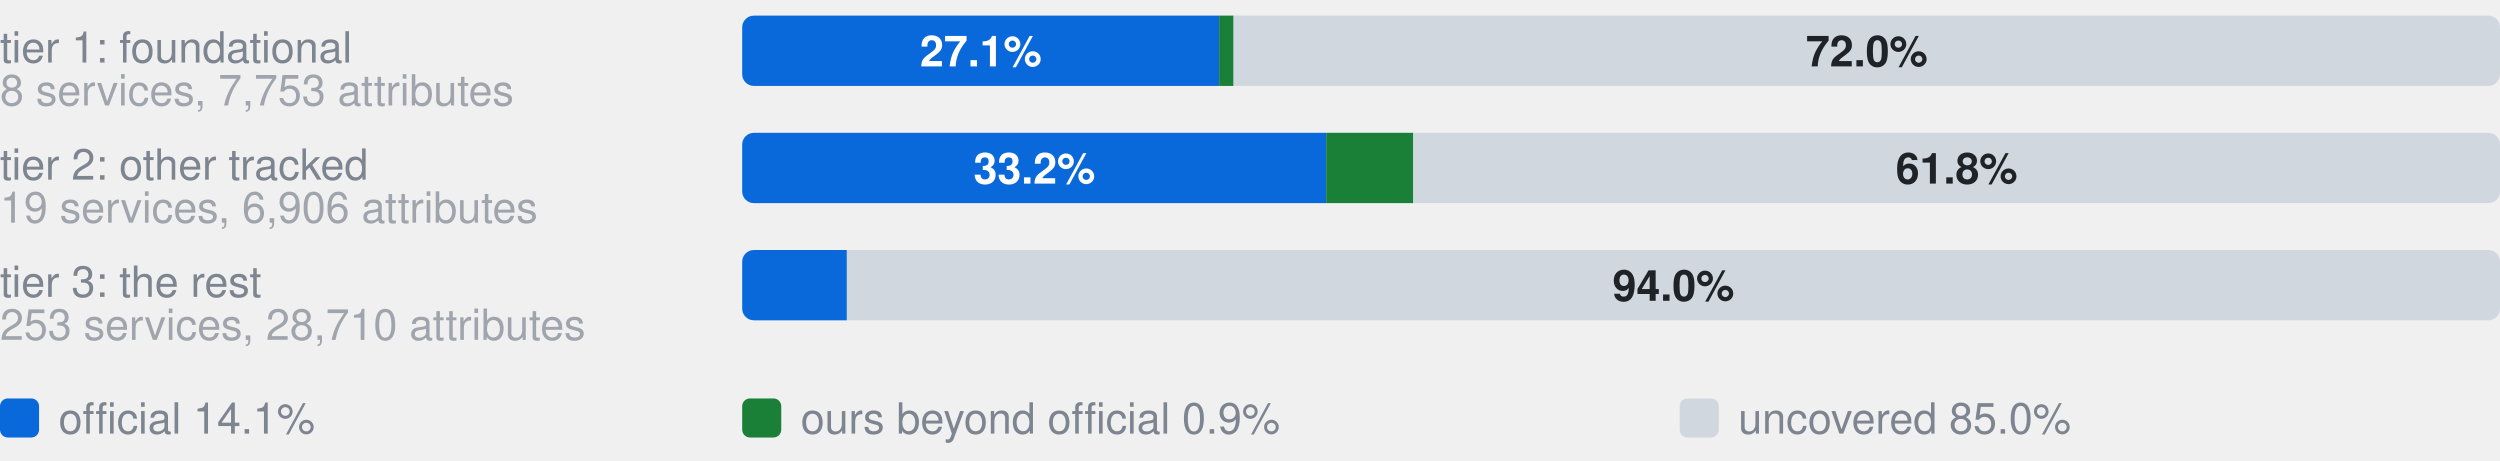
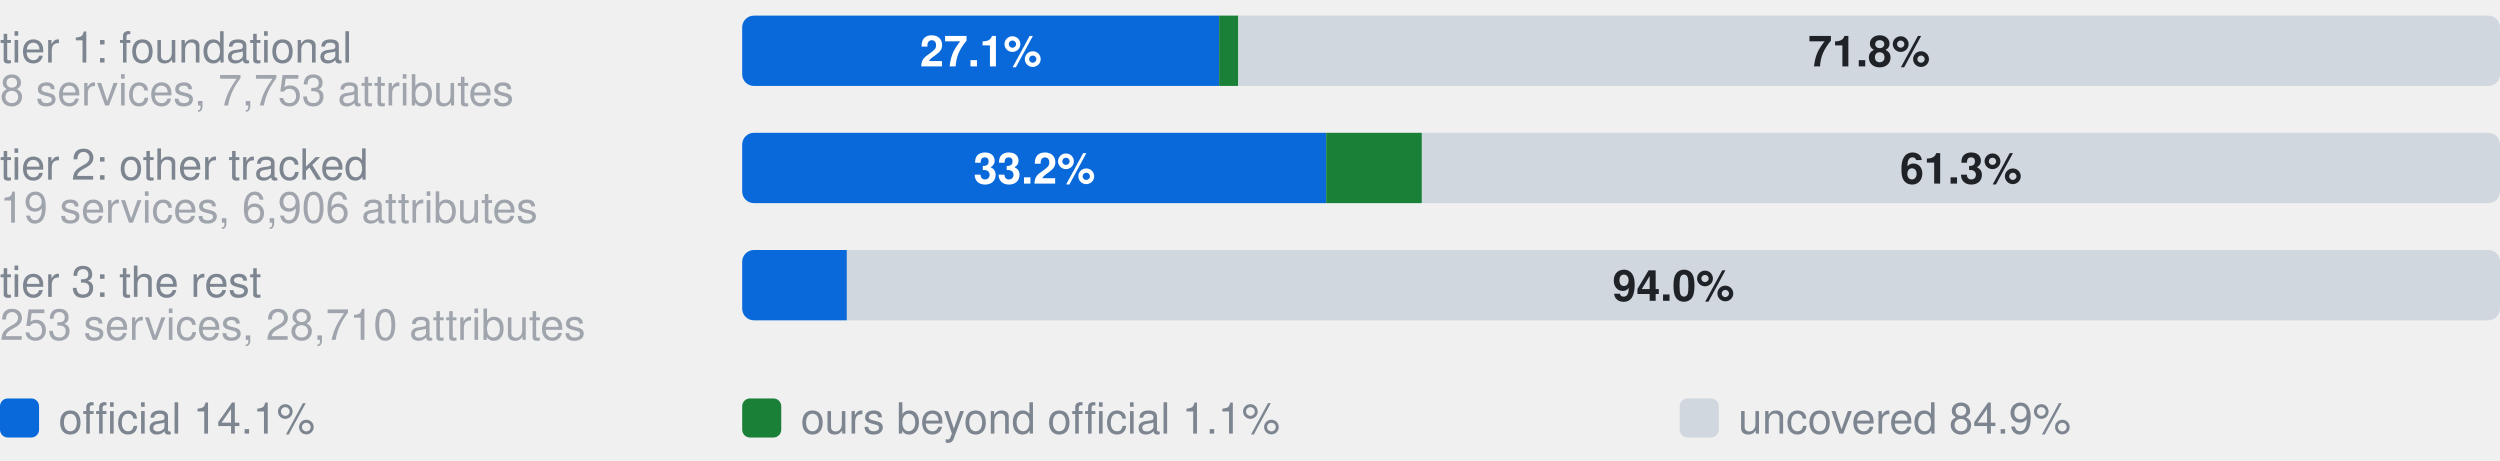
- <svg xmlns="http://www.w3.org/2000/svg" width="640" height="118" viewBox="0 0 640 118" role="img" aria-label="Coverage by tier. tier 1, 8 services: 27.1% official, 0.8% ours beyond official, 72.0% uncovered, of 7753 attributes; tier 2, 19 services: 33.2% official, 5.0% ours beyond official, 61.8% uncovered, of 6906 attributes; tier 3, 253 services: 6.0% official, 0.0% ours beyond official, 94.0% uncovered, of 28710 attributes">
+ <svg xmlns="http://www.w3.org/2000/svg" width="640" height="118" viewBox="0 0 640 118" role="img" aria-label="Coverage by tier. tier 1, 8 services: 27.1% official, 1.1% ours beyond official, 71.8% uncovered, of 7753 attributes; tier 2, 19 services: 33.2% official, 5.4% ours beyond official, 61.3% uncovered, of 6906 attributes; tier 3, 253 services: 6.0% official, 0.0% ours beyond official, 94.0% uncovered, of 28710 attributes">
  <style>text{font-family:-apple-system,BlinkMacSystemFont,"Segoe UI",Helvetica,Arial,sans-serif}.s{font-size:11px;font-weight:600}.t{font-size:11px;fill:#7d8590}.h{font-size:12px;font-weight:600;fill:#7d8590}</style>
  <text x="0" y="16.0" class="t">tier 1: foundational</text>
  <text x="0" y="27.0" class="t" opacity="0.7">8 services, 7,753 attributes</text>
  <clipPath id="t1">
    <rect x="190.0" y="4.0" width="450.0" height="18.0" rx="3" />
  </clipPath>
  <g clip-path="url(#t1)">
    <rect x="190.0" y="4.0" width="122.1" height="18.0" fill="#0969da" />
-     <rect x="312.1" y="4.0" width="3.7" height="18.0" fill="#1a7f37" />
-     <rect x="315.8" y="4.0" width="324.2" height="18.0" fill="#d0d7de" />
+     <rect x="312.1" y="4.0" width="4.9" height="18.0" fill="#1a7f37" />
+     <rect x="317.0" y="4.0" width="323.0" height="18.0" fill="#d0d7de" />
  </g>
  <text x="251.1" y="17.0" text-anchor="middle" fill="#fff" class="s">27.1%</text>
-   <text x="477.9" y="17.0" text-anchor="middle" fill="#1f2328" class="s">72.0%</text>
+   <text x="478.5" y="17.0" text-anchor="middle" fill="#1f2328" class="s">71.8%</text>
  <text x="0" y="46.0" class="t">tier 2: other tracked</text>
  <text x="0" y="57.0" class="t" opacity="0.7">19 services, 6,906 attributes</text>
  <clipPath id="t2">
    <rect x="190.0" y="34.0" width="450.0" height="18.0" rx="3" />
  </clipPath>
  <g clip-path="url(#t2)">
    <rect x="190.0" y="34.0" width="149.5" height="18.0" fill="#0969da" />
-     <rect x="339.5" y="34.0" width="22.3" height="18.0" fill="#1a7f37" />
-     <rect x="361.8" y="34.0" width="278.2" height="18.0" fill="#d0d7de" />
+     <rect x="339.5" y="34.0" width="24.5" height="18.0" fill="#1a7f37" />
+     <rect x="364.0" y="34.0" width="276.0" height="18.0" fill="#d0d7de" />
  </g>
  <text x="264.8" y="47.0" text-anchor="middle" fill="#fff" class="s">33.2%</text>
-   <text x="500.9" y="47.0" text-anchor="middle" fill="#1f2328" class="s">61.8%</text>
+   <text x="502.0" y="47.0" text-anchor="middle" fill="#1f2328" class="s">61.3%</text>
  <text x="0" y="76.0" class="t">tier 3: the rest</text>
  <text x="0" y="87.0" class="t" opacity="0.7">253 services, 28,710 attributes</text>
  <clipPath id="t3">
    <rect x="190.0" y="64.0" width="450.0" height="18.0" rx="3" />
  </clipPath>
  <g clip-path="url(#t3)">
    <rect x="190.0" y="64.0" width="26.8" height="18.0" fill="#0969da" />
    <rect x="216.8" y="64.0" width="0.0" height="18.0" fill="#1a7f37" />
    <rect x="216.8" y="64.0" width="423.2" height="18.0" fill="#d0d7de" />
  </g>
  <text x="428.4" y="77.0" text-anchor="middle" fill="#1f2328" class="s">94.0%</text>
  <rect x="0" y="102" width="10" height="10" rx="2" fill="#0969da" />
  <text x="15" y="111" class="t">official 14.1%</text>
  <rect x="190" y="102" width="10" height="10" rx="2" fill="#1a7f37" />
-   <text x="205" y="111" class="t">ours beyond official 0.9%</text>
+   <text x="205" y="111" class="t">ours beyond official 1.1%</text>
  <rect x="430" y="102" width="10" height="10" rx="2" fill="#d0d7de" />
-   <text x="445" y="111" class="t">uncovered 85.0%</text>
+   <text x="445" y="111" class="t">uncovered 84.9%</text>
</svg>
